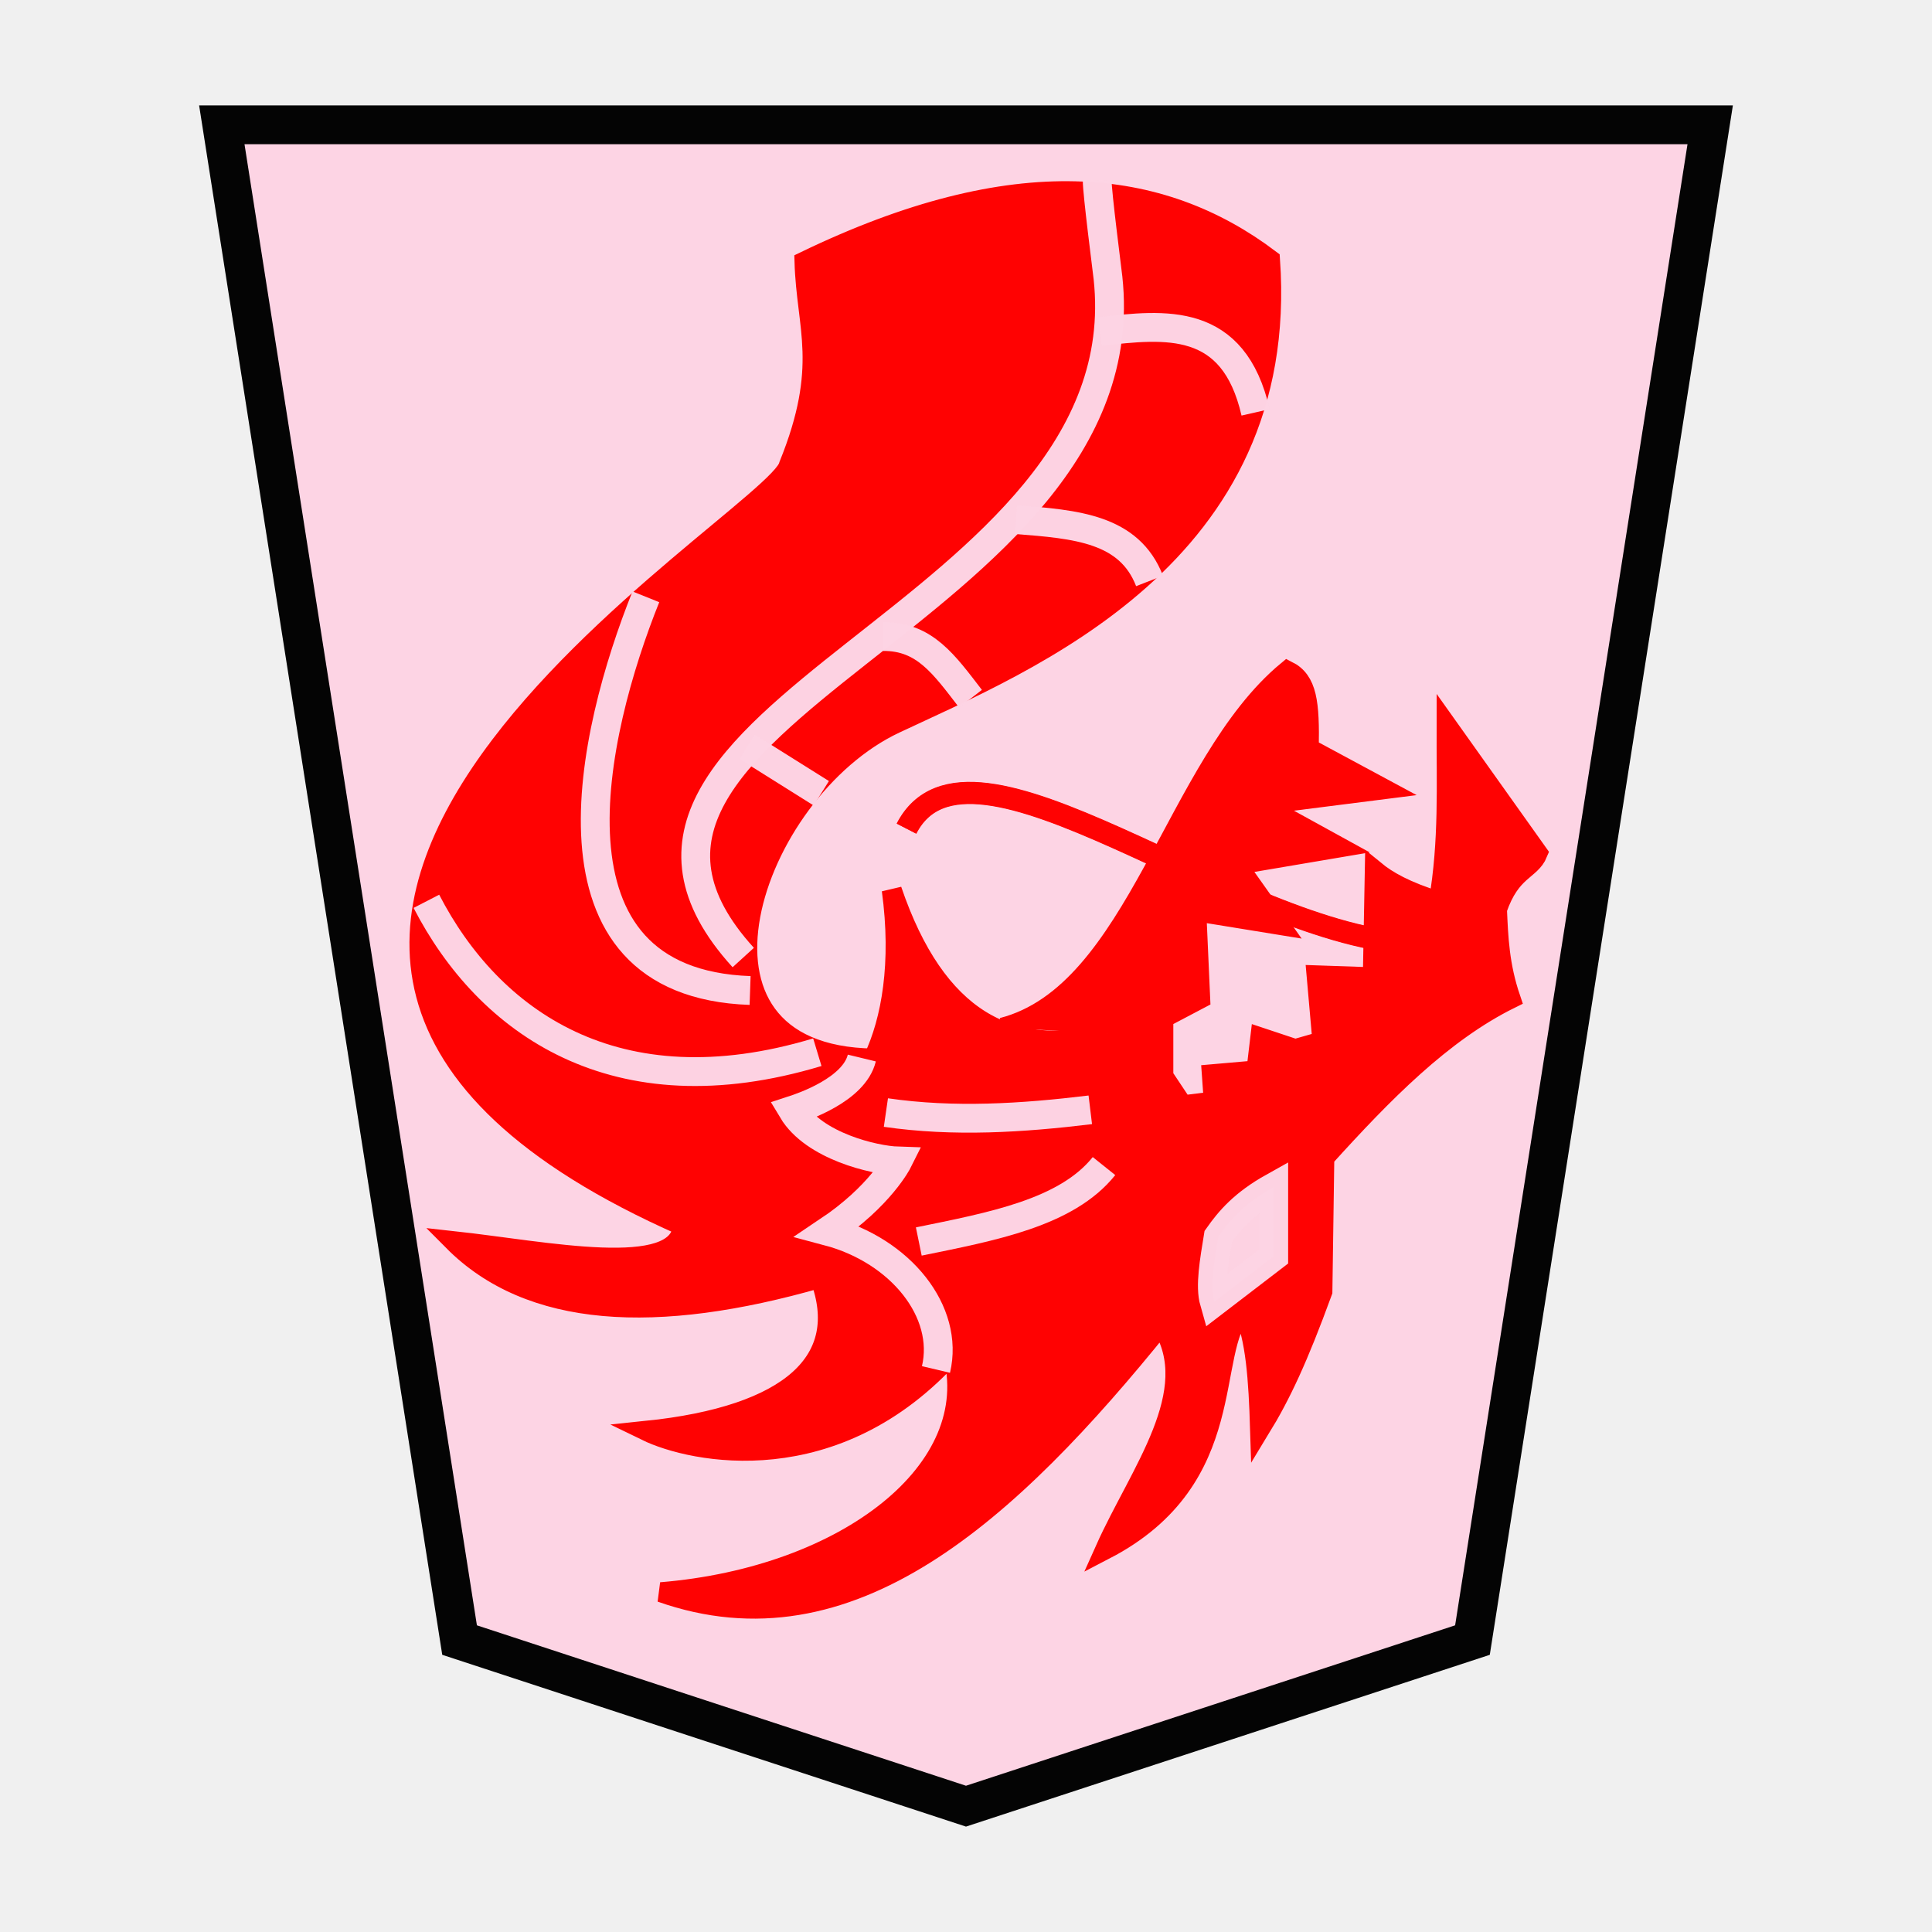
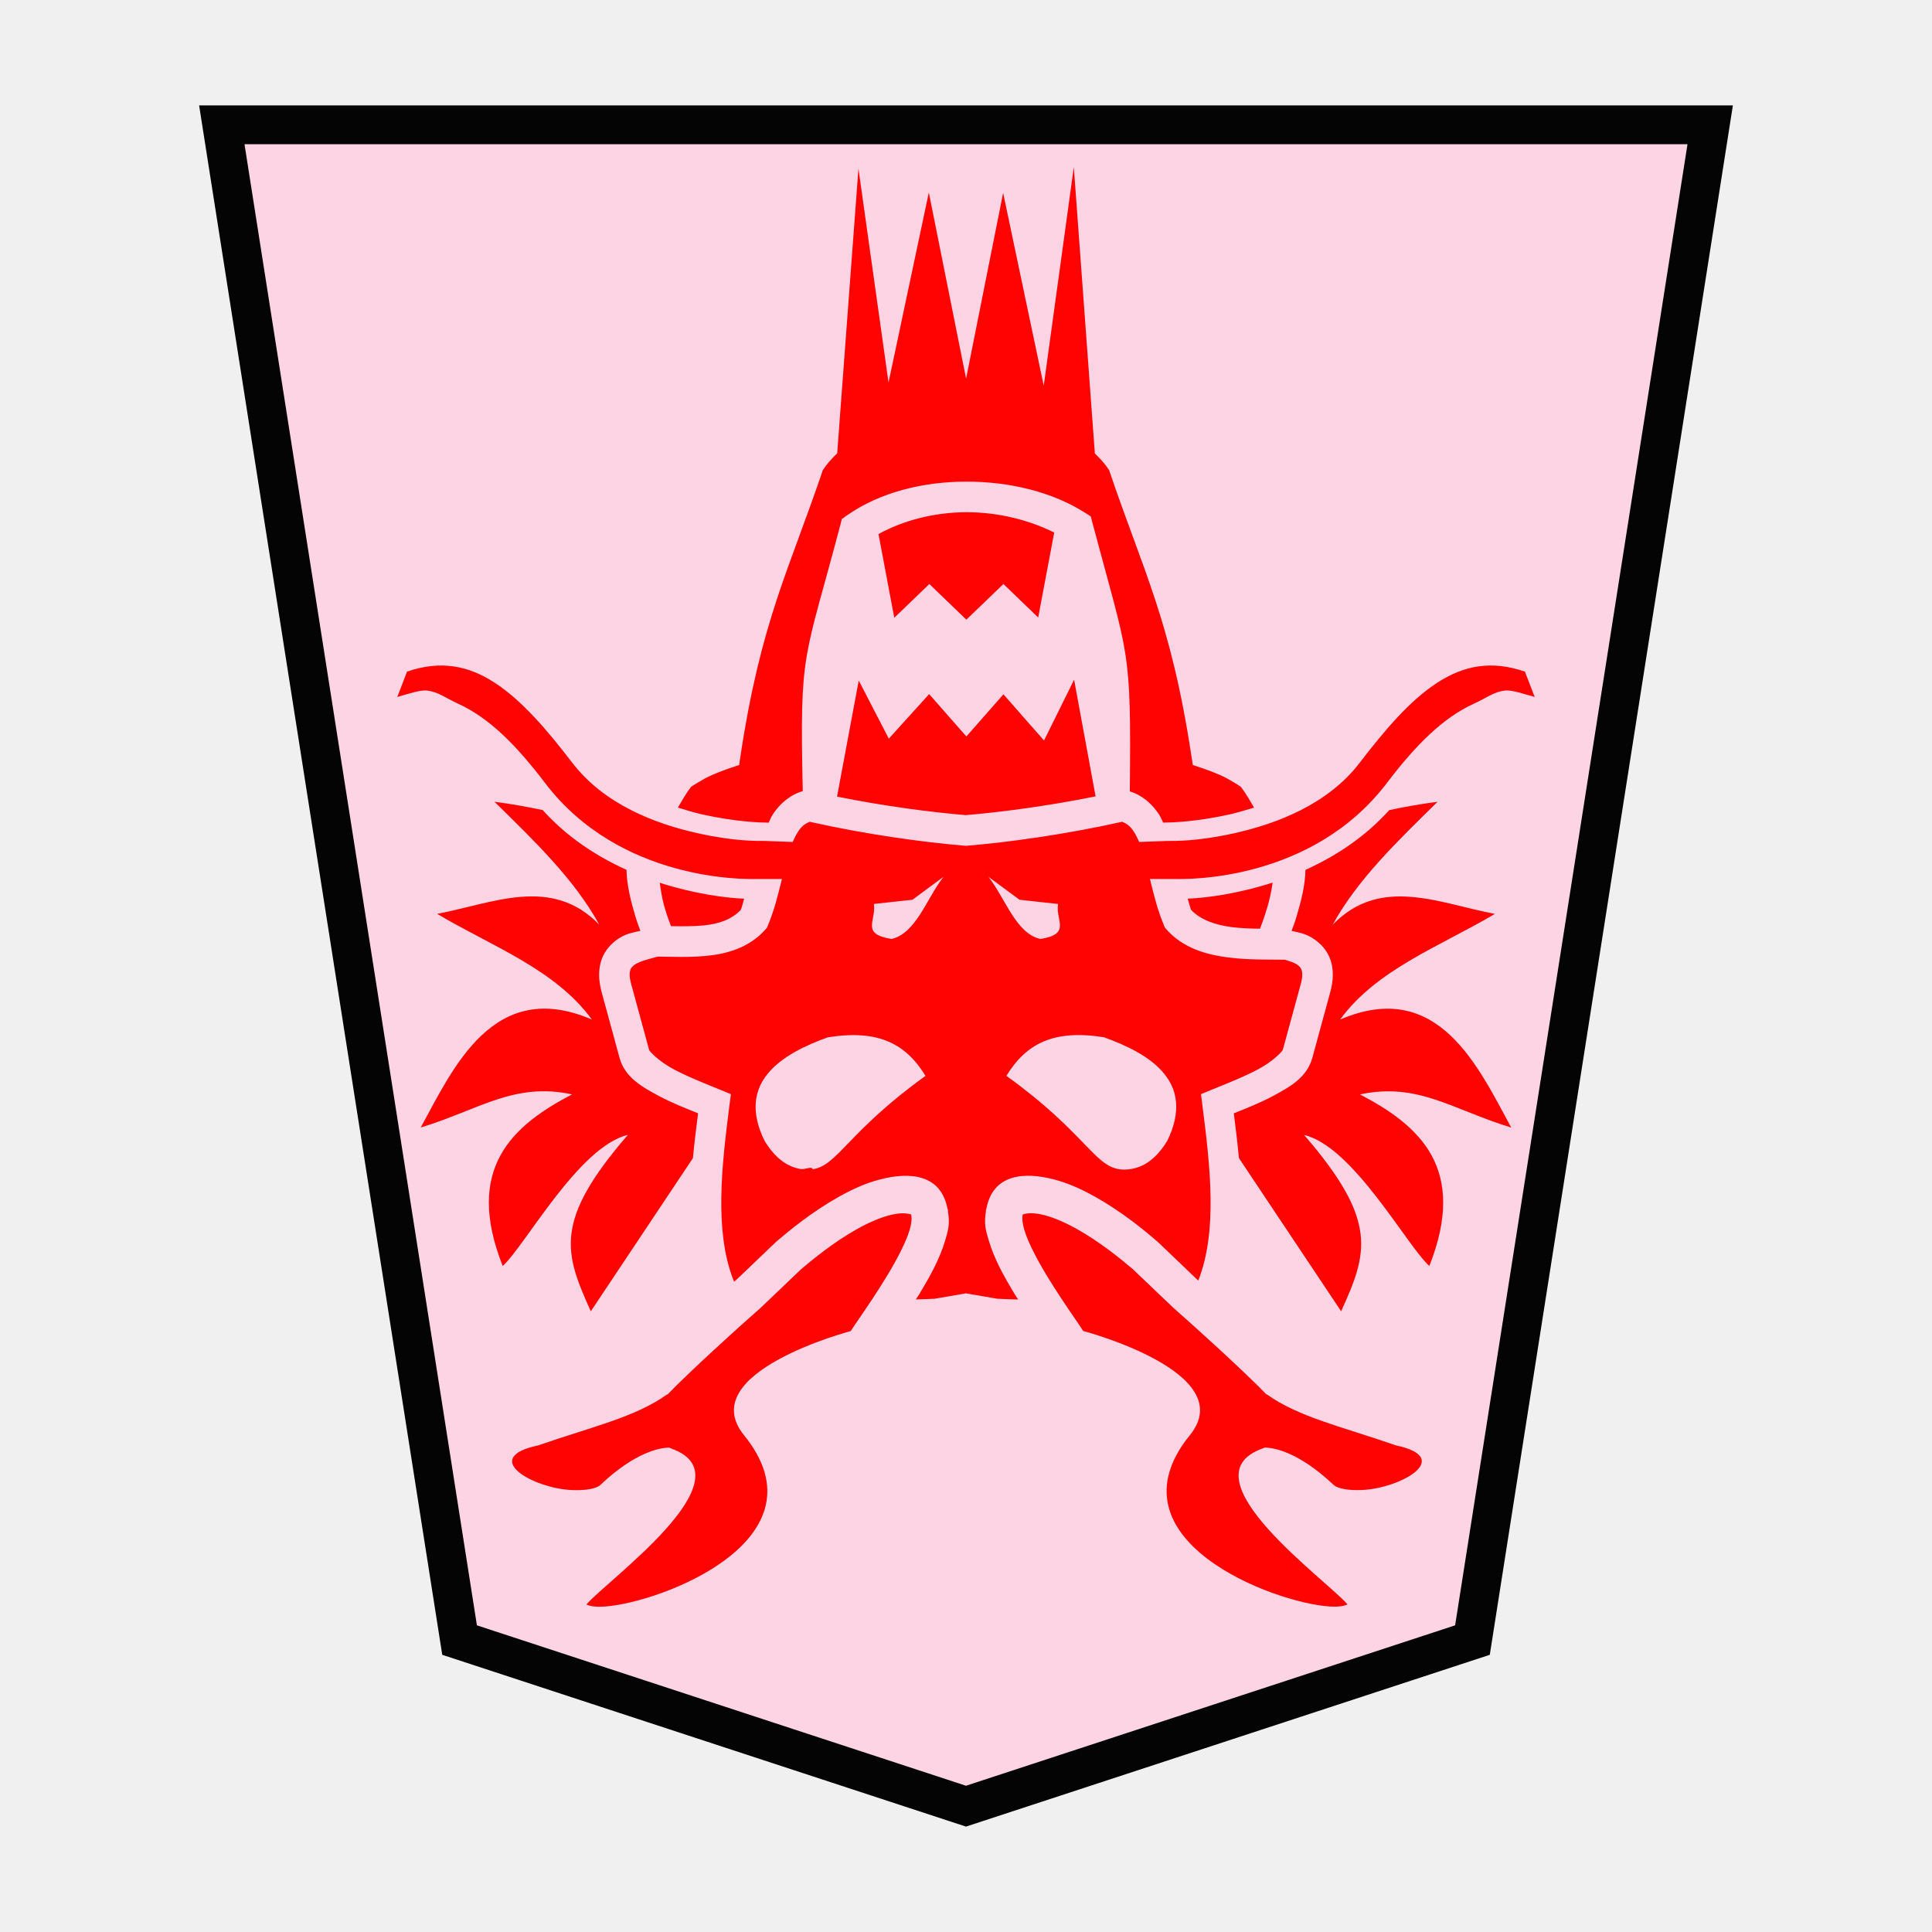
- <svg xmlns="http://www.w3.org/2000/svg" viewBox="0 0 52.157 52.157">
-   <g opacity=".99">
-     <path d="M26.078 48.76l13.673-4.484 6.418-40.907H5.988l6.419 40.907z" opacity=".99" fill="#fdd3e3" fill-opacity=".992" stroke="#000" stroke-width="1.048" />
-     <path d="M25.268 36.971c.368-1.554-.946-3.209-2.92-3.732 1.42-.95 1.892-1.896 1.892-1.896-.636-.02-2.264-.401-2.844-1.37.27-.088 1.662-.552 1.87-1.41m-1.201-.157c-5.457 1.644-8.878-.825-10.554-4.074m8.739 2.408c-5.88-.206-4.28-6.974-2.814-10.628m-.37 12.664c-2.435-1.324-4.47-3.153-3.592-8.665m7.258-3.444c1.286-.583 1.948-5.511 1.036-5.221M16.88 25.258c-2.055-8.02 11.054-10.188 9.147-18.145M20.065 25.85c-6.067-6.665 11.443-9.323 9.776-18.848m2.148 25.107c-1.456 1.965-2.746 4.13-5.147 4.962m2.592-7.11c-1.84.223-3.679.341-5.518.074m5.888 1.445c-1.013 1.266-3.027 1.632-5 2.036" stroke-width=".578" fill="none" stroke="#fff" />
-     <path d="M38.247 25.48c-4.912-.165-12.075-6.416-13.775-3.11" fill="none" stroke="red" stroke-width=".578" />
-     <path d="M27.059 27.745c3.646-.937 4.638-7.105 7.698-9.636.532.266.598.861.576 2.095l2.043 1.1-3.3.419 2.095 1.152-2.775.47 1.152 1.624-2.252-.366.105 2.356-.995.524v1.571l.523.786.838-.105-.052-.733 1.204-.105.105-.89.943.314.733-.21-.157-1.78 1.518.052.053-2.88c.342.28.83.559 1.728.838.278-1.641.206-3.125.21-4.766l2.46 3.457c-.194.474-.726.432-1.099 1.518.033.759.062 1.515.367 2.41-1.849.912-3.454 2.555-5.028 4.294l-.052 3.613c-.659 1.804-1.116 2.78-1.683 3.709-.042-1.342-.114-2.453-.456-3.21-1.044 1.11-.02 4.54-3.726 6.466.93-2.078 2.665-4.256 1.518-6.075-4.125 5.114-8.418 9.025-13.51 7.227 5.025-.412 8.741-3.319 7.873-6.461-3.158 3.528-7.03 2.71-8.272 2.105 3.919-.405 5.521-1.907 4.692-4.128-4.437 1.275-7.834 1.081-9.897-.995 2.485.272 6.1 1.043 6.196-.412-17.394-7.675 2.55-19.04 2.863-20.535 1.085-2.682.47-3.7.42-5.499 5.69-2.75 9.614-2.285 12.568-.052.57 8.029-6.557 10.848-10.123 12.527-3.907 1.839-6.314 8.962-.584 9.042.486-1.026.764-2.575.495-4.55 1.196 3.518 3.222 4.545 5.813 3.876" fill="red" stroke="red" stroke-width=".539" />
-     <g stroke-width=".778" fill="none" stroke="#fdd3e3" stroke-opacity=".992">
-       <path d="M25.268 36.971c.368-1.554-.946-3.209-2.92-3.732 1.42-.95 1.892-1.896 1.892-1.896-.636-.02-2.264-.401-2.844-1.37.27-.088 1.662-.552 1.87-1.41m-1.201-.157c-5.457 1.644-8.878-.825-10.554-4.074m8.739 2.408c-5.88-.206-4.28-6.974-2.814-10.628" />
-       <path d="M20.065 25.85c-5.959-6.546 10.827-9.227 9.847-18.345-.018-.165-.298-2.334-.291-2.632m-.187 25.088c-1.84.223-3.679.341-5.518.074m5.888 1.445c-1.013 1.266-3.027 1.632-5 2.036" />
+ <svg xmlns="http://www.w3.org/2000/svg" viewBox="0 0 52.157 52.157" version="1.1" id="svg3119">
+   <defs id="defs3123" />
+   <g opacity=".99" id="g3117">
+     <path d="M26.078 48.76l13.673-4.484 6.418-40.907H5.988l6.419 40.907z" opacity=".99" fill="#fdd3e3" fill-opacity=".992" stroke="#000" stroke-width="1.048" id="path3097" />
+     <g stroke-width=".778" fill="none" stroke="#fdd3e3" stroke-opacity=".992" id="g3109">
+       <path d="M25.268 36.971c.368-1.554-.946-3.209-2.92-3.732 1.42-.95 1.892-1.896 1.892-1.896-.636-.02-2.264-.401-2.844-1.37.27-.088 1.662-.552 1.87-1.41m-1.201-.157c-5.457 1.644-8.878-.825-10.554-4.074m8.739 2.408c-5.88-.206-4.28-6.974-2.814-10.628" id="path3105" />
+       <path d="M20.065 25.85c-5.959-6.546 10.827-9.227 9.847-18.345-.018-.165-.298-2.334-.291-2.632m-.187 25.088c-1.84.223-3.679.341-5.518.074m5.888 1.445c-1.013 1.266-3.027 1.632-5 2.036" id="path3107" />
    </g>
-     <path d="M32.781 35.148l1.605-1.23v-1.873c-.81.452-1.187.896-1.498 1.337-.107.66-.23 1.337-.107 1.766z" fill="#fdd3e3" fill-opacity=".992" stroke="#fdd3e3" stroke-width=".778" stroke-opacity=".992" />
-     <path d="M38.247 25.48c-4.912-.165-12.075-6.416-13.775-3.11" fill="none" stroke="red" stroke-width=".599" />
-     <path d="M22.171 21.415L20.17 20.16m6.03-1.298c-.71-.919-1.234-1.686-2.358-1.678m7.192-1.501c-.548-1.411-1.973-1.53-3.61-1.655m6.472-2.896c-.594-2.594-2.425-2.386-4.2-2.183" fill="none" stroke="#fdd3e3" stroke-width=".778" stroke-opacity=".992" />
  </g>
+   <path id="path3940" style="fill:#ff0000;fill-opacity:0.992;stroke:none;stroke-width:1px;stroke-linecap:butt;stroke-linejoin:miter;stroke-opacity:1" d="m 16.304,43.372 c -0.102,0.006 -0.194,0.005 -0.271,-0.004 -0.083,-0.009 -0.15,-0.026 -0.201,-0.053 0.503,-0.614 4.462,-3.429 2.297,-4.207 -0.026,-0.009 -0.043,-0.02 -0.068,-0.029 -0.866,0.04 -1.75,0.917 -1.846,1.004 -0.129,0.118 -0.432,0.157 -0.779,0.143 -1.043,-0.044 -2.495,-0.871 -0.908,-1.205 1.446,-0.503 2.622,-0.76 3.484,-1.379 l 0.004,0.008 c 0.616,-0.638 1.898,-1.798 2.539,-2.363 l 1.07,-1.021 c 0.325,-0.278 0.895,-0.74 1.498,-1.078 0.306,-0.172 0.619,-0.31 0.883,-0.379 0.261,-0.068 0.445,-0.069 0.594,-0.021 -0.001,0.003 -0.002,0.007 0.004,0.035 0.014,0.069 0.004,0.207 -0.045,0.373 -0.098,0.333 -0.334,0.785 -0.596,1.221 -0.262,0.436 -0.55,0.859 -0.758,1.162 -0.103,0.151 -0.185,0.27 -0.238,0.355 0,0 -4.254,1.117 -2.881,2.811 2.278,2.809 -2.248,4.532 -3.781,4.627 z m 19.6,0 v -0.002 c -1.533,-0.095 -6.059,-1.818 -3.781,-4.627 1.374,-1.694 -2.881,-2.811 -2.881,-2.811 -0.054,-0.085 -0.135,-0.205 -0.238,-0.355 -0.207,-0.303 -0.496,-0.726 -0.758,-1.162 -0.262,-0.436 -0.498,-0.888 -0.596,-1.221 -0.049,-0.166 -0.059,-0.304 -0.045,-0.373 0.006,-0.028 0.005,-0.032 0.004,-0.035 0.148,-0.048 0.333,-0.046 0.594,0.021 0.264,0.069 0.577,0.207 0.883,0.379 0.603,0.339 1.173,0.8 1.498,1.078 l 1.07,1.021 c 0.641,0.565 1.923,1.725 2.539,2.363 l 0.004,-0.008 c 0.863,0.619 2.039,0.876 3.484,1.379 1.587,0.334 0.135,1.161 -0.908,1.205 -0.348,0.015 -0.65,-0.025 -0.779,-0.143 -0.096,-0.087 -0.98,-0.964 -1.846,-1.004 -0.025,0.009 -0.042,0.02 -0.068,0.029 -2.165,0.778 1.794,3.593 2.297,4.207 -0.051,0.026 -0.119,0.044 -0.201,0.053 -0.077,0.009 -0.169,0.01 -0.271,0.004 z M 15.95,35.4 c -0.714,-1.579 -1.014,-2.435 1,-4.762 -1.329,0.318 -2.772,2.991 -3.379,3.539 -1.042,-2.636 0.261,-3.792 1.873,-4.633 -1.571,-0.336 -2.509,0.416 -4.086,0.895 0.878,-1.605 1.963,-4.057 4.619,-2.916 -0.986,-1.356 -2.706,-1.979 -4.176,-2.852 1.511,-0.286 3.086,-1.036 4.375,0.289 -0.669,-1.222 -1.759,-2.266 -2.828,-3.316 0.443,0.058 0.877,0.135 1.303,0.225 0.684,0.756 1.477,1.257 2.262,1.613 0.008,0.418 0.121,0.854 0.234,1.236 0.068,0.228 0.088,0.263 0.141,0.41 -0.194,0.049 -0.355,0.062 -0.578,0.203 -0.189,0.12 -0.373,0.309 -0.467,0.566 -0.093,0.258 -0.09,0.557 -0.002,0.883 l 0.484,1.775 c 0.144,0.529 0.602,0.786 1.061,1.031 0.362,0.194 0.727,0.334 1.059,0.469 -0.051,0.401 -0.101,0.806 -0.139,1.211 z m 20.256,0 -2.76,-4.137 c -0.037,-0.404 -0.086,-0.807 -0.137,-1.207 0.332,-0.134 0.696,-0.275 1.059,-0.469 0.459,-0.246 0.916,-0.502 1.061,-1.031 l 0.484,-1.775 c 0.089,-0.326 0.093,-0.625 0,-0.883 -0.093,-0.258 -0.28,-0.447 -0.469,-0.566 -0.223,-0.141 -0.382,-0.154 -0.576,-0.203 0.053,-0.147 0.073,-0.182 0.141,-0.41 0.114,-0.382 0.226,-0.818 0.234,-1.236 0.785,-0.356 1.578,-0.857 2.262,-1.613 0.427,-0.091 0.861,-0.167 1.305,-0.225 -1.069,1.051 -2.161,2.094 -2.83,3.316 1.289,-1.325 2.866,-0.575 4.377,-0.289 -1.47,0.872 -3.191,1.496 -4.178,2.852 2.657,-1.141 3.741,1.311 4.619,2.916 -1.577,-0.478 -2.513,-1.23 -4.084,-0.895 1.612,0.84 2.915,1.997 1.873,4.633 -0.607,-0.548 -2.052,-3.221 -3.381,-3.539 2.014,2.327 1.714,3.183 1,4.762 z m -8.719,-0.318 c -0.252,-0.007 -0.502,-0.016 -0.529,-0.02 -0.006,-7e-4 -0.014,0.002 -0.02,0.002 l -0.861,-0.148 -0.859,0.148 c -0.006,5e-4 -0.015,-0.003 -0.021,-0.002 -0.024,0.003 -0.251,0.012 -0.473,0.018 0.035,-0.057 0.063,-0.092 0.098,-0.15 0.283,-0.471 0.546,-0.938 0.697,-1.451 0.077,-0.261 0.134,-0.436 0.066,-0.811 0.003,0.016 0.009,0.027 0.012,0.043 -0.006,-0.077 -0.013,-0.088 -0.014,-0.09 0.004,0.02 -0.002,0.028 0.002,0.047 -0.165,-0.987 -1.044,-1.034 -1.83,-0.826 h -0.004 c -0.393,0.102 -0.759,0.272 -1.119,0.475 -0.706,0.396 -1.308,0.89 -1.658,1.189 l -0.021,0.018 -1.061,1.014 c -0.019,0.016 -0.053,0.047 -0.072,0.064 -0.003,-0.008 -0.031,-0.068 -0.031,-0.068 v -0.002 c -0.495,-1.309 -0.316,-2.978 -0.098,-4.68 l 0.041,-0.314 -0.295,-0.121 c -0.379,-0.154 -0.867,-0.346 -1.262,-0.557 -0.394,-0.211 -0.641,-0.477 -0.652,-0.52 l -0.484,-1.775 c -0.058,-0.211 -0.042,-0.323 -0.02,-0.385 0.022,-0.062 0.056,-0.1 0.135,-0.15 0.128,-0.081 0.362,-0.139 0.604,-0.205 0.392,0.004 0.833,0.025 1.295,-0.018 0.565,-0.052 1.171,-0.22 1.607,-0.711 l 0.045,-0.051 0.025,-0.062 c 0.171,-0.403 0.277,-0.836 0.379,-1.254 h -0.666 c -0.314,0.009 -3.7,0.075 -5.729,-2.592 -0.767,-1.008 -1.5,-1.753 -2.342,-2.137 -0.368,-0.168 -0.531,-0.317 -0.838,-0.357 -0.19,-0.025 -0.527,0.095 -0.809,0.172 l 0.264,-0.684 c 0.917,-0.314 1.661,-0.159 2.371,0.303 0.737,0.48 1.419,1.284 2.082,2.148 0.864,1.136 2.256,1.662 3.418,1.918 0.988,0.217 1.573,0.202 1.803,0.203 l 0.738,0.027 c 0.047,-0.112 0.099,-0.211 0.152,-0.291 0.095,-0.144 0.192,-0.208 0.307,-0.254 1.517,0.342 3.092,0.556 4.184,0.646 l 0.033,0.004 0.035,-0.004 c 1.091,-0.09 2.664,-0.305 4.182,-0.646 0.115,0.046 0.211,0.11 0.307,0.254 0.053,0.08 0.104,0.179 0.152,0.291 l 0.74,-0.027 c 0.23,-9.99e-4 0.815,0.014 1.803,-0.203 1.162,-0.256 2.554,-0.782 3.418,-1.918 0.663,-0.864 1.345,-1.669 2.082,-2.148 0.71,-0.462 1.454,-0.617 2.371,-0.303 l 0.264,0.684 c -0.282,-0.076 -0.619,-0.197 -0.809,-0.172 -0.307,0.04 -0.47,0.189 -0.838,0.357 -0.842,0.384 -1.575,1.129 -2.342,2.137 -2.028,2.667 -5.415,2.601 -5.729,2.592 h -0.668 c 0.101,0.418 0.208,0.851 0.379,1.254 l 0.027,0.062 0.045,0.051 c 0.44,0.495 1.064,0.677 1.658,0.752 0.55,0.07 1.091,0.054 1.529,0.061 0.128,0.037 0.243,0.074 0.318,0.121 0.079,0.05 0.112,0.088 0.135,0.15 0.022,0.062 0.038,0.174 -0.02,0.385 l -0.484,1.775 c -0.012,0.043 -0.26,0.308 -0.654,0.52 -0.394,0.211 -0.883,0.402 -1.262,0.557 l -0.293,0.121 0.039,0.314 c 0.219,1.702 0.398,3.373 -0.098,4.682 -5.5e-5,1.3e-4 -0.015,0.033 -0.016,0.035 -0.009,-0.008 -0.026,-0.023 -0.035,-0.031 l -1.061,-1.014 -0.021,-0.018 C 30.884,33.205 30.281,32.712 29.576,32.315 29.215,32.113 28.849,31.943 28.456,31.841 h -0.002 c -0.787,-0.208 -1.668,-0.162 -1.832,0.828 0.004,-0.02 -4.19e-4,-0.028 0.004,-0.049 -3.7e-4,0.002 -0.007,0.012 -0.014,0.09 0.002,-0.015 0.007,-0.026 0.01,-0.041 -0.067,0.372 -0.009,0.548 0.068,0.809 0.151,0.513 0.414,0.98 0.697,1.451 0.035,0.059 0.064,0.095 0.1,0.152 z m -5.551,-3.516 c 0.679,-0.097 0.952,-1.013 3.049,-2.521 -0.536,-0.882 -1.297,-1.258 -2.637,-1.041 -1.257,0.452 -2.48,1.213 -1.709,2.791 0.291,0.48 0.62,0.704 0.973,0.764 0.119,0.02 0.321,-0.087 0.324,0.008 z m 8.283,0 c 0.097,0.014 0.202,0.013 0.322,-0.008 0.353,-0.06 0.682,-0.284 0.973,-0.764 0.771,-1.578 -0.452,-2.339 -1.709,-2.791 -1.34,-0.217 -2.098,0.159 -2.635,1.041 2.096,1.509 2.37,2.425 3.049,2.521 z m -6.154,-6.217 c 0.66,-0.144 0.95,-1.093 1.406,-1.678 l -0.838,0.619 -1.041,0.113 c 0.07,0.451 -0.367,0.81 0.473,0.945 z m 4.023,0 c 0.84,-0.135 0.405,-0.495 0.475,-0.945 L 27.523,24.29 26.685,23.671 c 0.457,0.585 0.744,1.533 1.404,1.678 z m 5.928,-0.277 c -0.258,-0.004 -0.516,-0.012 -0.758,-0.043 -0.479,-0.06 -0.855,-0.209 -1.102,-0.463 -0.034,-0.088 -0.062,-0.2 -0.092,-0.305 0.519,-0.023 1.324,-0.125 2.293,-0.434 -0.032,0.21 -0.075,0.434 -0.141,0.656 -0.097,0.327 -0.162,0.486 -0.201,0.588 z m -15.902,-0.07 c -0.046,-0.124 -0.09,-0.229 -0.176,-0.518 -0.067,-0.226 -0.094,-0.44 -0.127,-0.652 0.963,0.305 1.763,0.407 2.279,0.43 -0.03,0.104 -0.058,0.215 -0.092,0.303 -0.246,0.255 -0.579,0.379 -1.023,0.42 -0.269,0.025 -0.562,0.023 -0.861,0.018 z m 2.639,-2.793 c -0.253,-0.003 -0.885,-0.022 -1.779,-0.219 -0.219,-0.048 -0.447,-0.117 -0.674,-0.188 0.113,-0.193 0.223,-0.389 0.359,-0.564 -0.007,0.009 0.292,-0.198 0.555,-0.312 0.263,-0.114 0.5,-0.193 0.5,-0.193 l 0.24,-0.08 0.037,-0.25 c 0.555,-3.646 1.3,-4.984 2.221,-7.709 0.107,-0.167 0.242,-0.316 0.389,-0.455 l 0.574,-7.689 0.812,5.777 1.088,-5.131 1.006,5.025 1,-5.014 1.096,5.205 0.812,-5.9 0.568,7.73 c 0.145,0.138 0.279,0.284 0.385,0.449 0.921,2.726 1.666,4.065 2.221,7.711 l 0.039,0.25 0.238,0.08 c 0,0 0.239,0.079 0.502,0.193 0.263,0.114 0.559,0.321 0.553,0.312 0.137,0.176 0.247,0.373 0.359,0.566 -0.226,0.07 -0.454,0.137 -0.672,0.186 -0.896,0.197 -1.53,0.216 -1.781,0.219 -0.038,-0.075 -0.067,-0.154 -0.113,-0.225 -0.18,-0.271 -0.442,-0.512 -0.787,-0.619 0.038,-3.947 -0.024,-3.54 -1.014,-7.268 l -0.041,-0.156 -0.135,-0.086 c -0.889,-0.572 -2.052,-0.852 -3.219,-0.852 -1.166,4.8e-4 -2.343,0.284 -3.244,0.924 l -0.121,0.086 -0.037,0.145 c -0.986,3.745 -1.105,3.332 -1.018,7.201 l -0.01,0.002 c -0.349,0.106 -0.616,0.349 -0.797,0.623 -0.047,0.07 -0.075,0.15 -0.113,0.225 z m 5.324,-0.203 c -0.924,-0.077 -2.201,-0.242 -3.48,-0.5 l 0.586,-3.135 0.812,1.57 1.088,-1.203 1.006,1.143 1,-1.137 1.096,1.246 0.812,-1.641 0.58,3.15 c -1.287,0.261 -2.571,0.428 -3.5,0.506 z m 0.012,-5.277 -1,-0.963 -0.947,0.912 -0.426,-2.26 c 0.672,-0.369 1.508,-0.589 2.377,-0.59 0.863,-3.48e-4 1.696,0.214 2.367,0.549 l -0.432,2.293 -0.939,-0.904 z" />
</svg>
